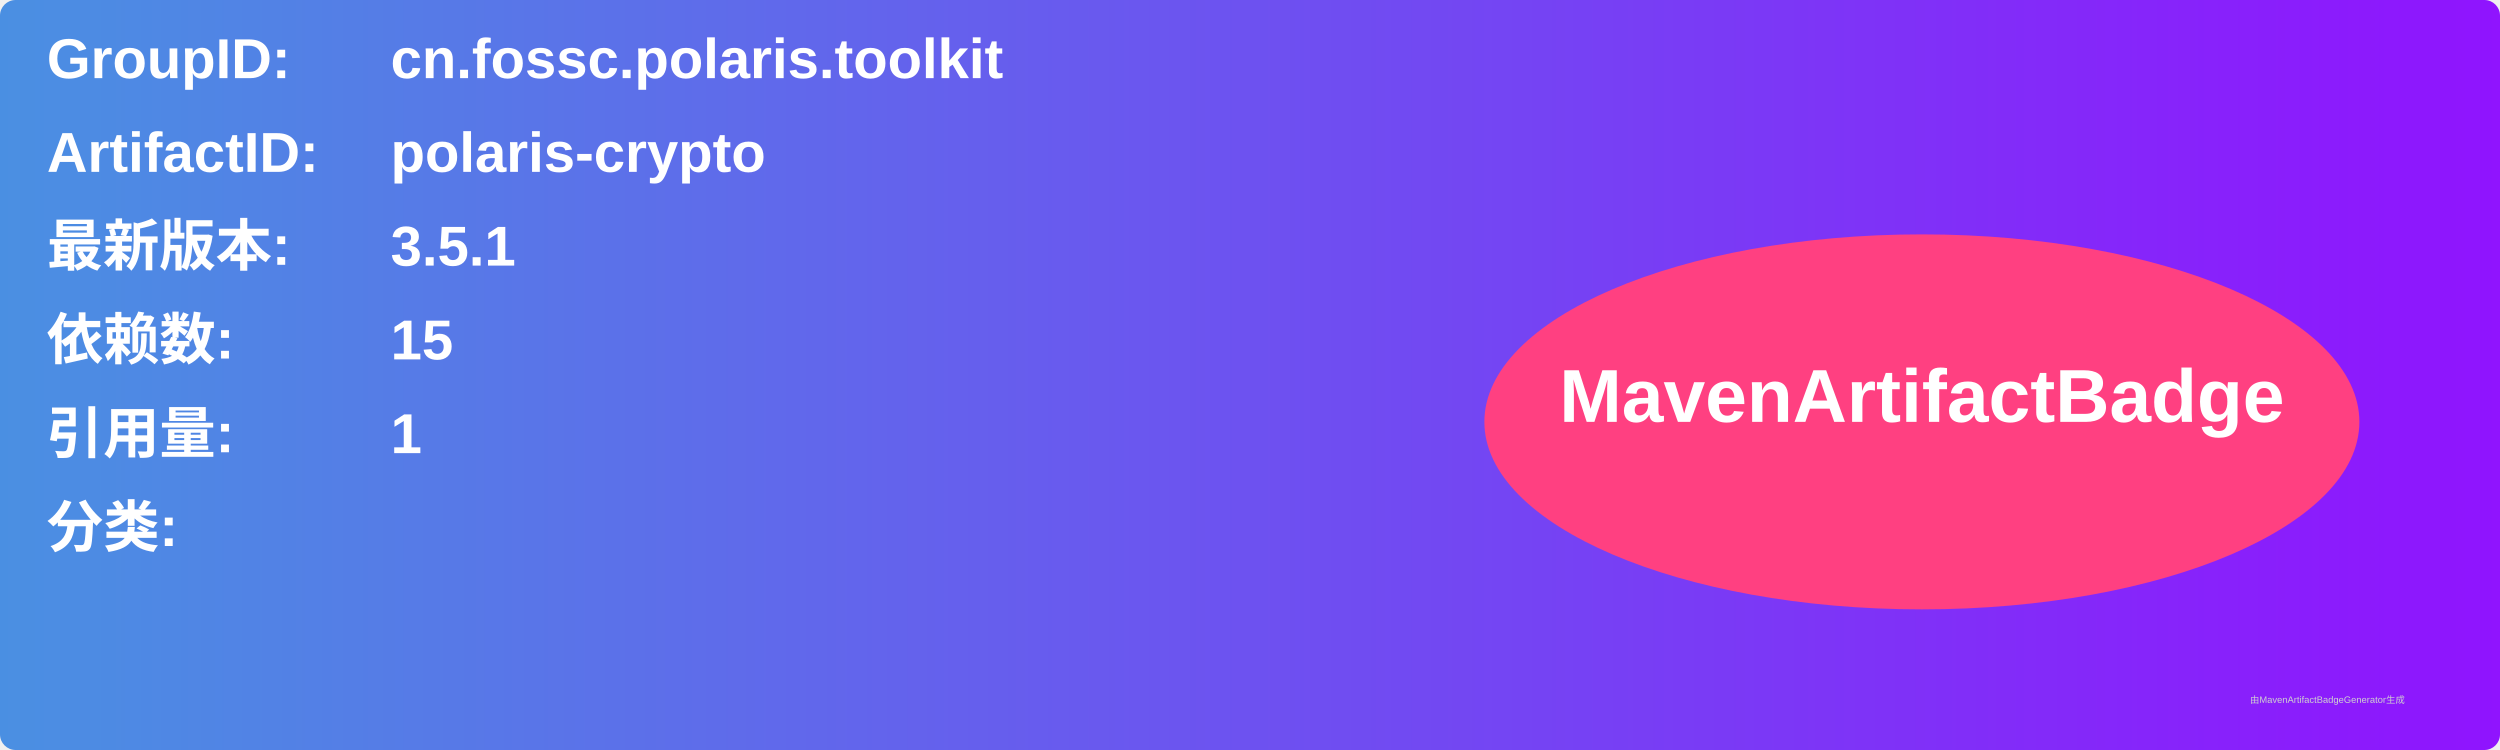
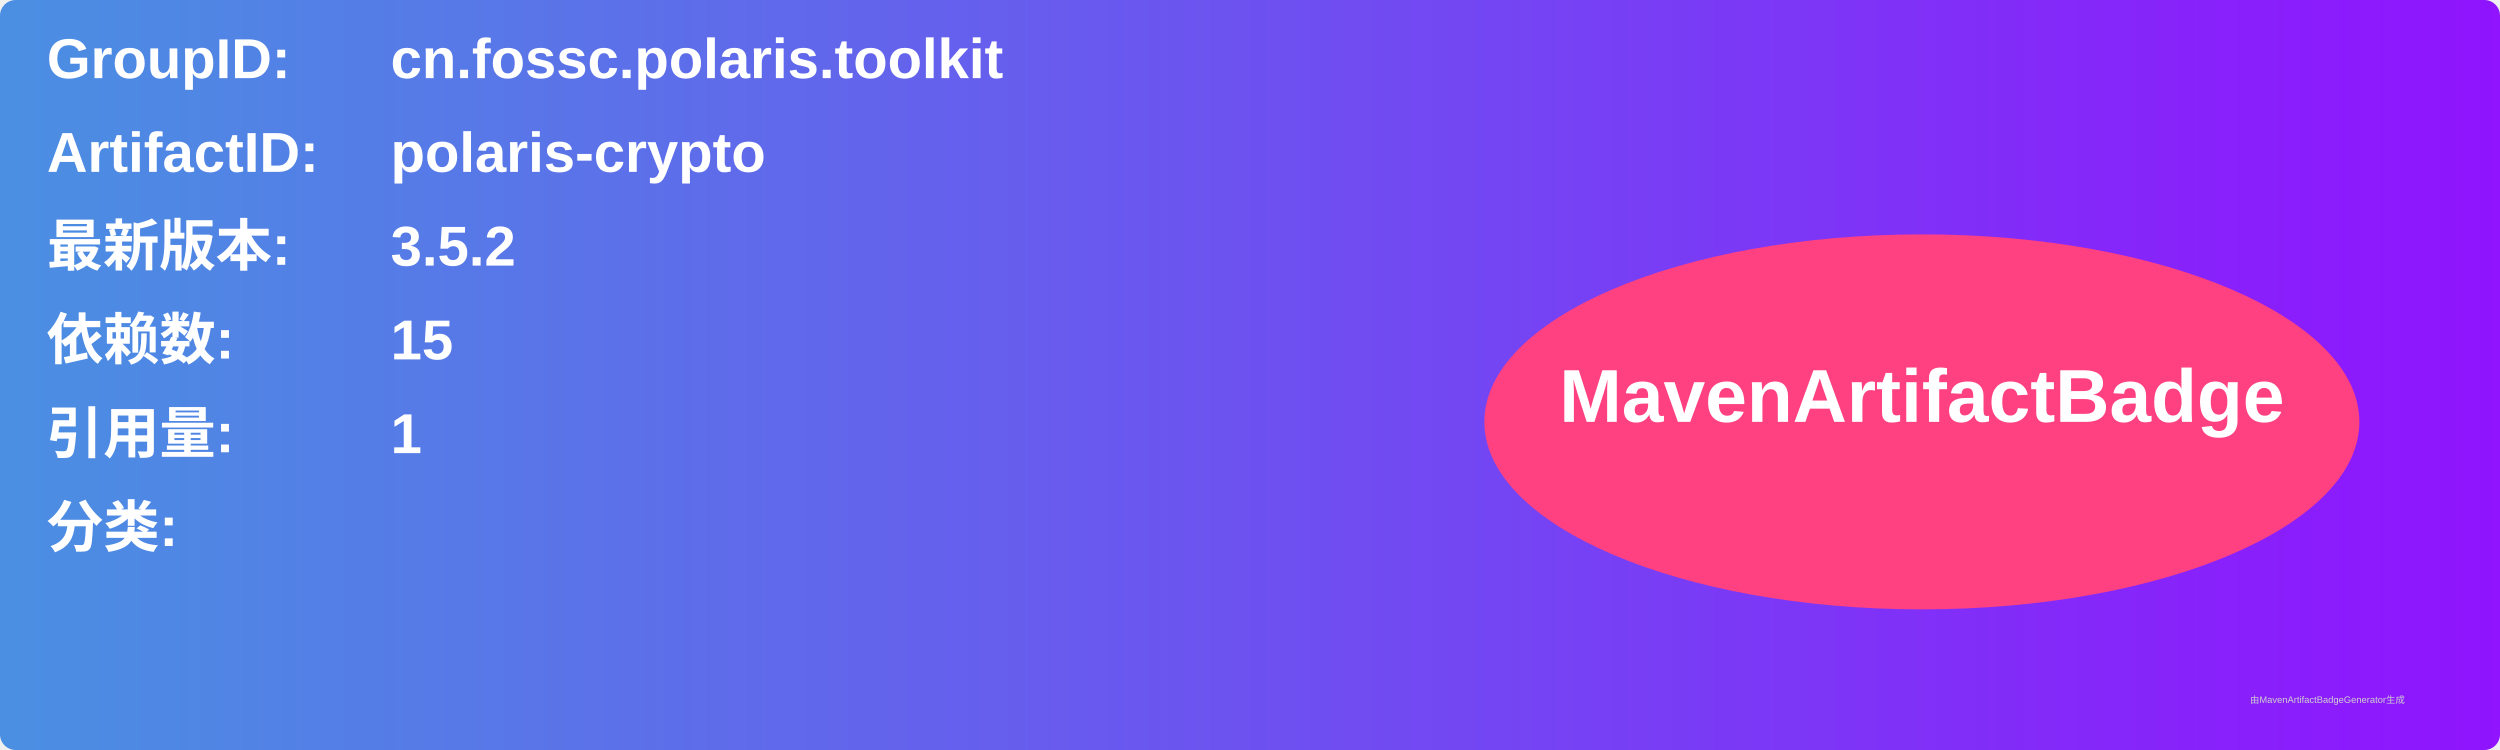
<svg xmlns="http://www.w3.org/2000/svg" width="800" height="240" viewBox="0 0 800 240">
  <linearGradient id="grad" x1="0%" y1="0%" x2="100%" y2="0%">
    <stop offset="0%" stop-color="#4a90e2" />
    <stop offset="100%" stop-color="#9013fe" />
  </linearGradient>
  <rect width="100%" height="100%" rx="5" ry="5" fill="url(#grad)" />
  <g transform="translate(15, 15)">
    <text x="0" y="10" font-family="Arial" font-size="18" fill="white" font-weight="bold" width="260">GroupID:</text>
    <text x="110" y="10" font-family="Arial" font-size="18" fill="white" font-weight="bold" width="460">cn.fossc.polaris.toolkit</text>
    <text x="0" y="40" font-family="Arial" font-size="18" fill="white" font-weight="bold" width="260">ArtifactID:</text>
    <text x="110" y="40" font-family="Arial" font-size="18" fill="white" font-weight="bold" width="460">polaris-crypto</text>
    <text x="0" y="70" font-family="Arial" font-size="18" fill="white" font-weight="bold">最新版本:</text>
    <text x="110" y="70" font-family="Arial" font-size="18" fill="white" font-weight="bold">
-       <tspan font-weight="bold">3.5.1</tspan>
+       <tspan font-weight="bold">3.5.2</tspan>
    </text>
    <text x="0" y="100" font-family="Arial" font-size="18" fill="white" font-weight="bold">依赖数: </text>
    <text x="110" y="100" font-family="Arial" font-size="18" fill="white">
      <tspan font-weight="bold">15</tspan>
    </text>
    <text x="0" y="130" font-family="Arial" font-size="18" fill="white" font-weight="bold">引用量: </text>
    <text x="110" y="130" font-family="Arial" font-size="18" fill="white">
      <tspan font-weight="bold">1</tspan>
    </text>
    <text x="0" y="160" font-family="Arial" font-size="18" fill="white" font-weight="bold">分类:</text>
    <text x="10" y="190" font-family="Arial" font-size="10" fill="white">
      <tspan font-weight="bold" />
    </text>
    <ellipse cx="600" cy="120" rx="140" ry="60" fill="#ff4081" />
    <text x="600" y="120" text-anchor="middle" font-family="Arial" font-size="24" fill="white" font-weight="bold">MavenArtifactBadge</text>
  </g>
  <text x="720" y="225" font-family="Arial" font-size="3" fill="#d0d0d0">由MavenArtifactBadgeGenerator生成</text>
</svg>
